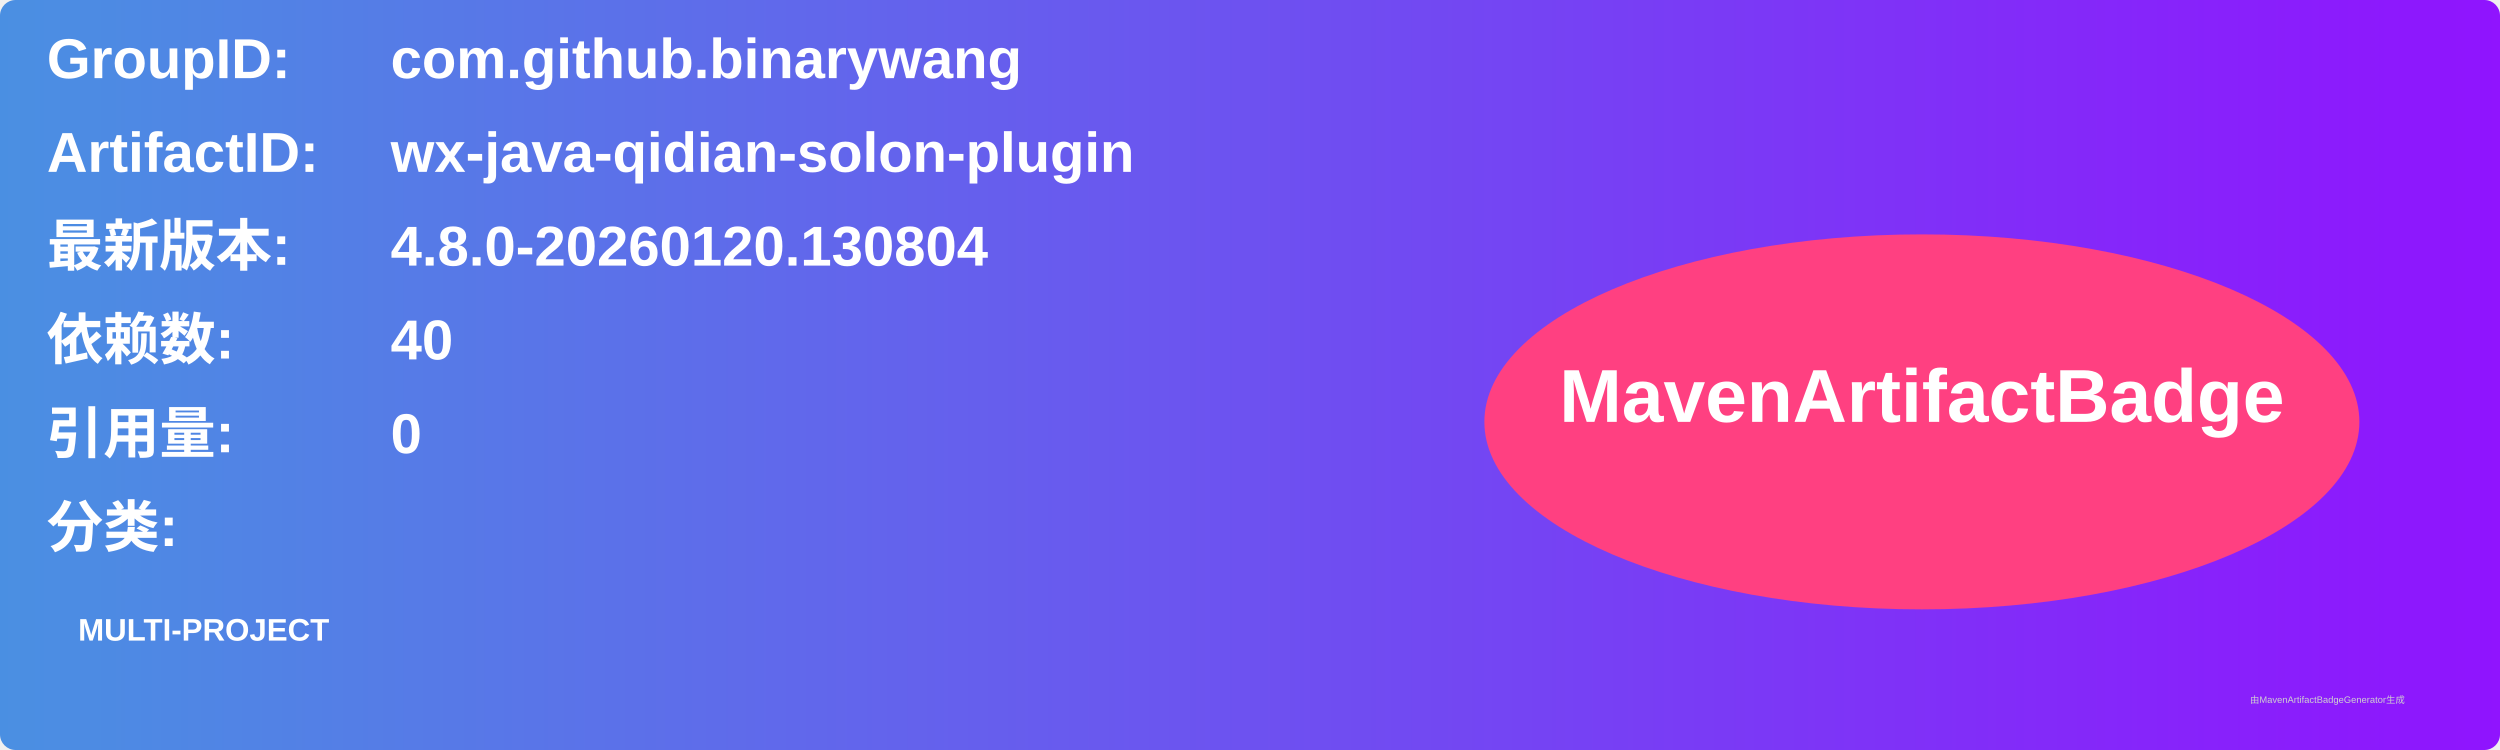
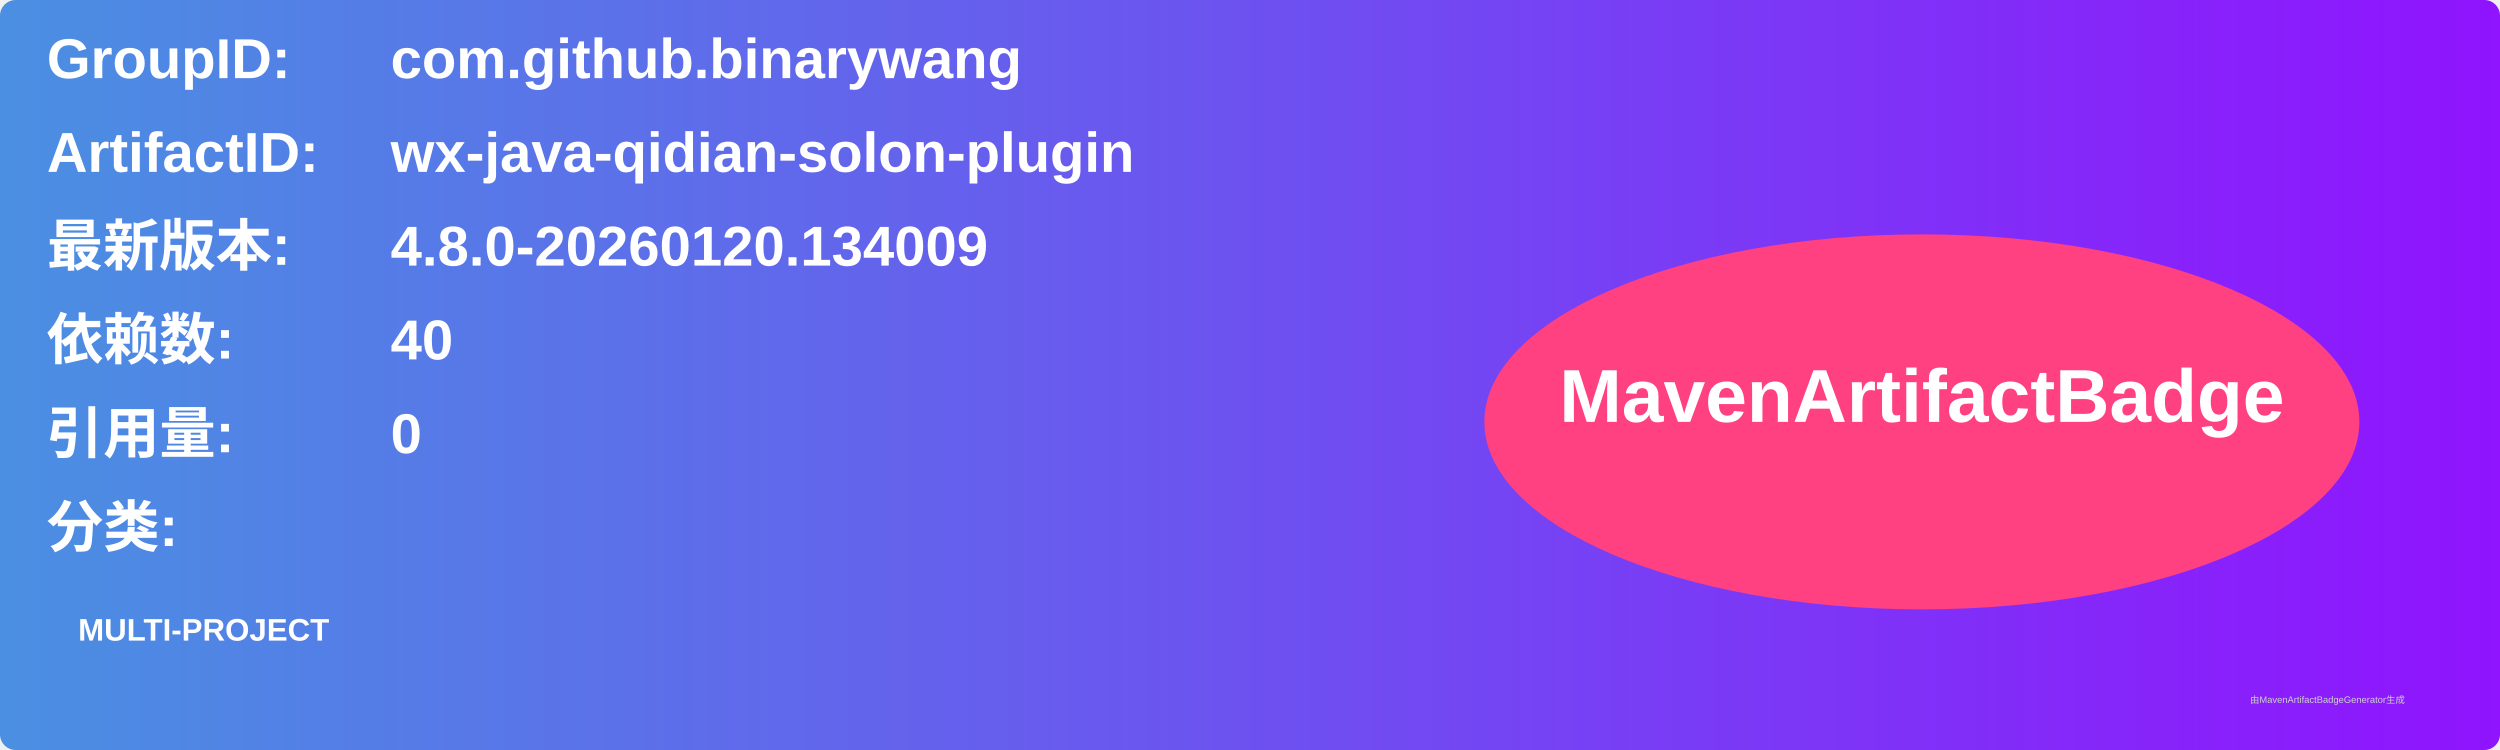
<svg xmlns="http://www.w3.org/2000/svg" width="800" height="240" viewBox="0 0 800 240">
  <linearGradient id="grad" x1="0%" y1="0%" x2="100%" y2="0%">
    <stop offset="0%" stop-color="#4a90e2" />
    <stop offset="100%" stop-color="#9013fe" />
  </linearGradient>
  <rect width="100%" height="100%" rx="5" ry="5" fill="url(#grad)" />
  <g transform="translate(15, 15)">
    <text x="0" y="10" font-family="Arial" font-size="18" fill="white" font-weight="bold" width="260">GroupID:</text>
    <text x="110" y="10" font-family="Arial" font-size="18" fill="white" font-weight="bold" width="460">com.github.binarywang</text>
    <text x="0" y="40" font-family="Arial" font-size="18" fill="white" font-weight="bold" width="260">ArtifactID:</text>
    <text x="110" y="40" font-family="Arial" font-size="18" fill="white" font-weight="bold" width="460">wx-java-qidian-solon-plugin</text>
    <text x="0" y="70" font-family="Arial" font-size="18" fill="white" font-weight="bold">最新版本:</text>
    <text x="110" y="70" font-family="Arial" font-size="18" fill="white" font-weight="bold">
-       <tspan font-weight="bold">4.8.0-20260120.130804</tspan>
+       <tspan font-weight="bold">4.8.0-20260120.134009</tspan>
    </text>
    <text x="0" y="100" font-family="Arial" font-size="18" fill="white" font-weight="bold">依赖数: </text>
    <text x="110" y="100" font-family="Arial" font-size="18" fill="white">
      <tspan font-weight="bold">40</tspan>
    </text>
    <text x="0" y="130" font-family="Arial" font-size="18" fill="white" font-weight="bold">引用量: </text>
    <text x="110" y="130" font-family="Arial" font-size="18" fill="white">
      <tspan font-weight="bold">0</tspan>
    </text>
    <text x="0" y="160" font-family="Arial" font-size="18" fill="white" font-weight="bold">分类:</text>
    <text x="10" y="190" font-family="Arial" font-size="10" fill="white">
      <tspan font-weight="bold">MULTI-PROJECT</tspan>
    </text>
    <ellipse cx="600" cy="120" rx="140" ry="60" fill="#ff4081" />
    <text x="600" y="120" text-anchor="middle" font-family="Arial" font-size="24" fill="white" font-weight="bold">MavenArtifactBadge</text>
  </g>
  <text x="720" y="225" font-family="Arial" font-size="3" fill="#d0d0d0">由MavenArtifactBadgeGenerator生成</text>
</svg>
